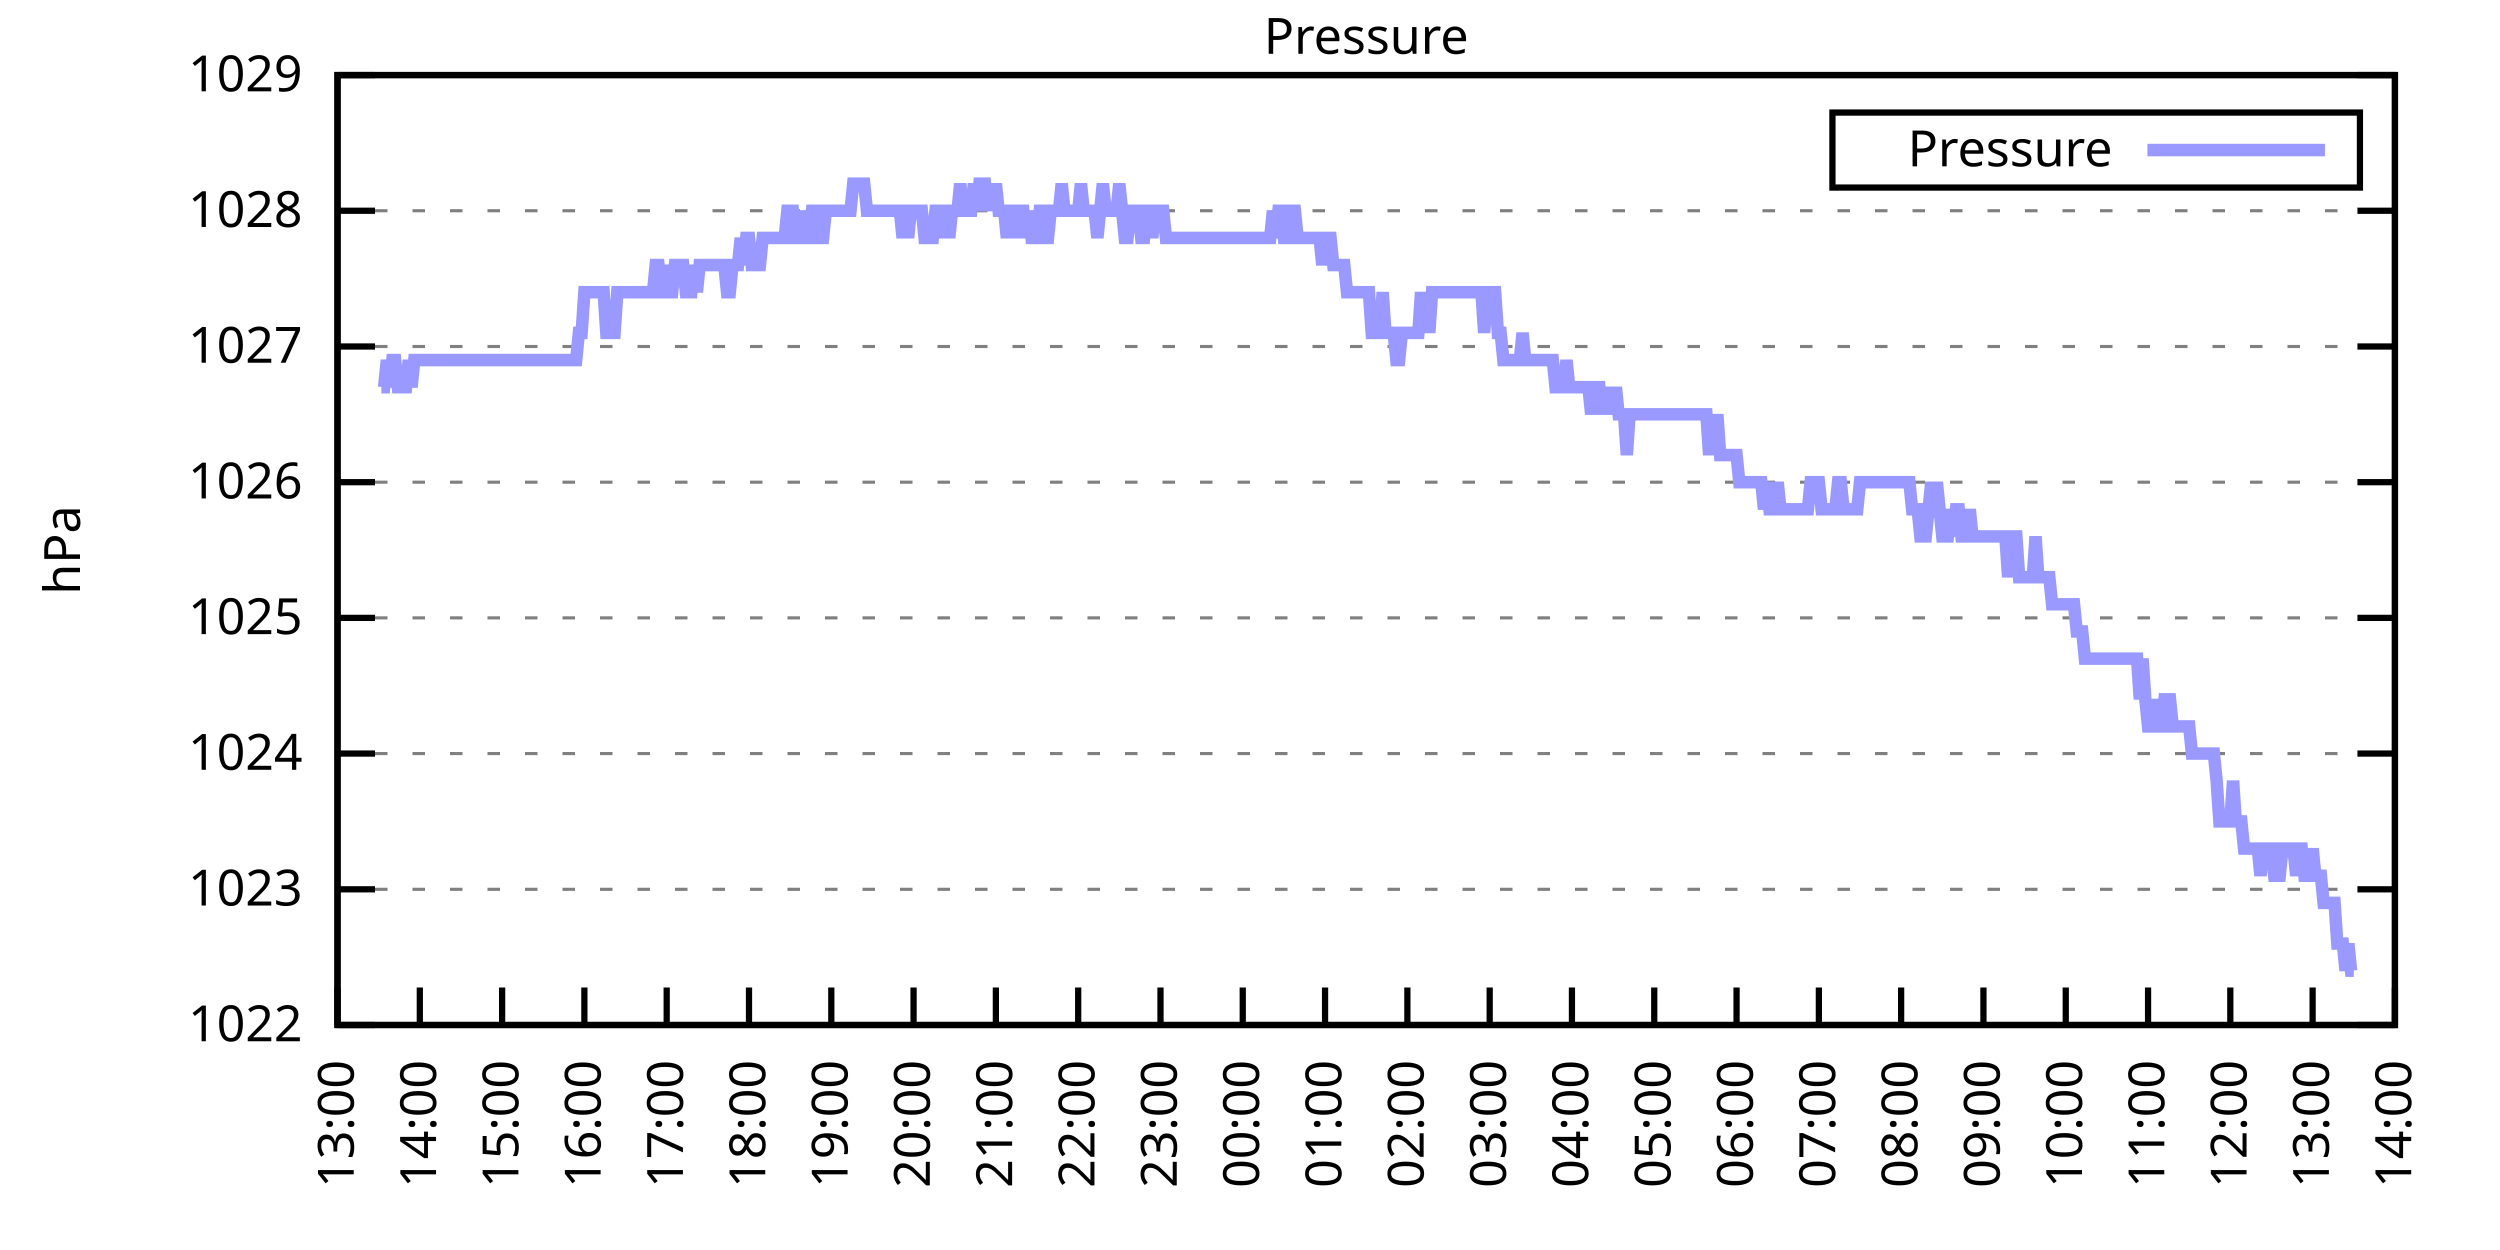
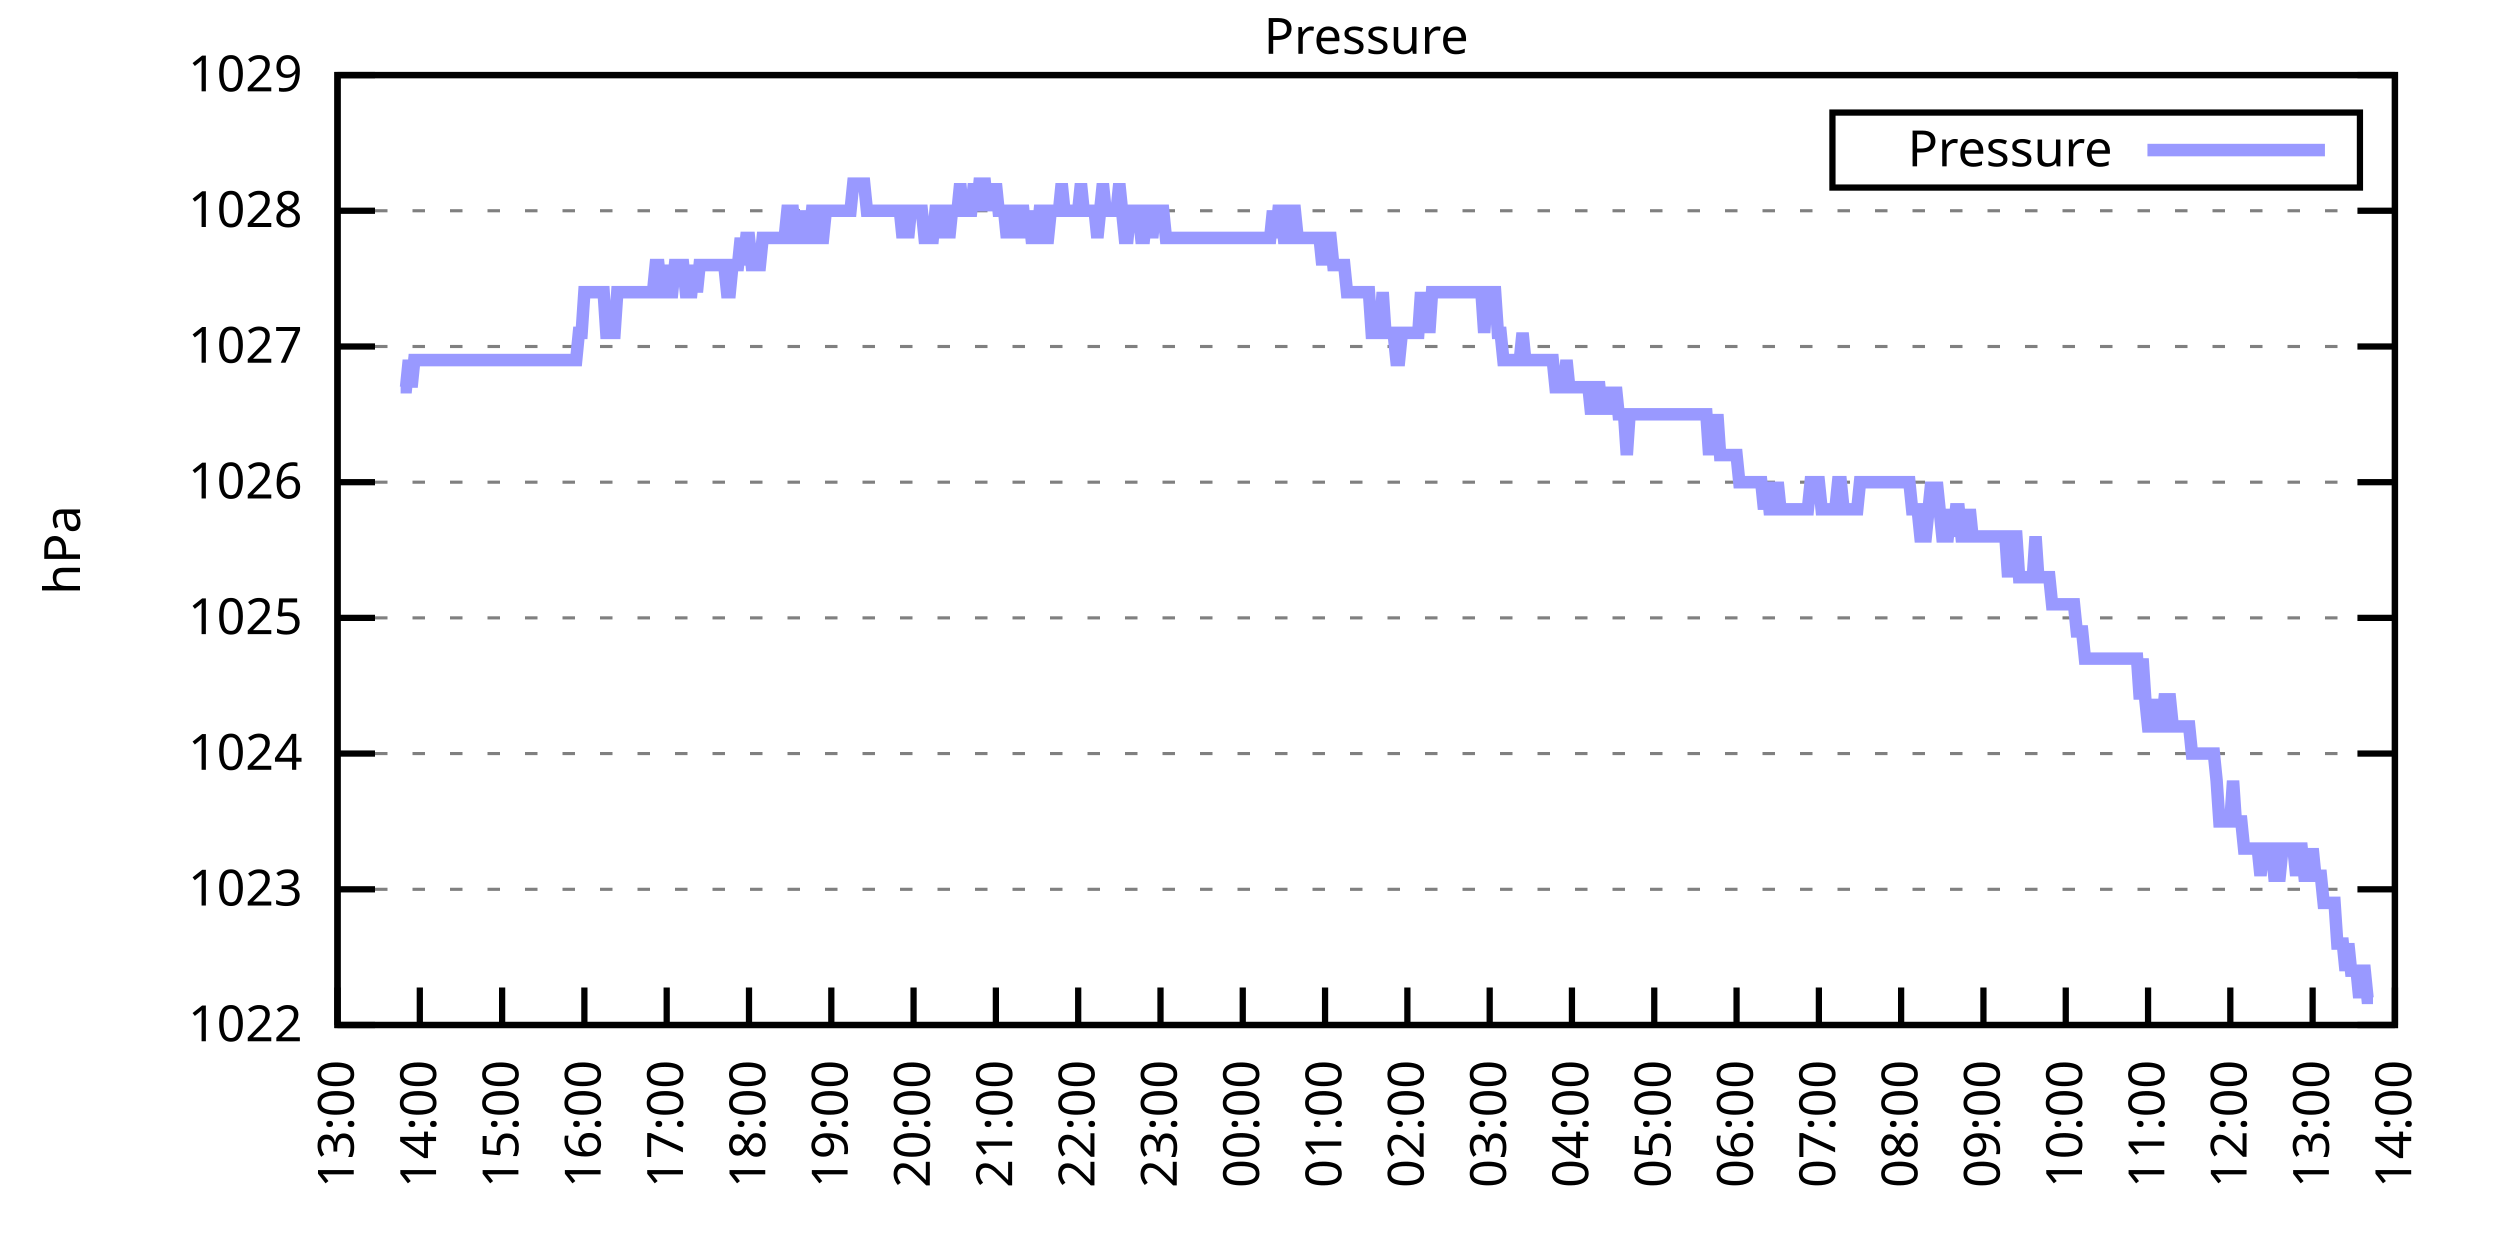
<svg xmlns="http://www.w3.org/2000/svg" xmlns:xlink="http://www.w3.org/1999/xlink" width="400" height="200" viewBox="0 0 400 200">
  <g id="gnuplot_canvas">
    <rect x="0" y="0" width="400" height="200" fill="none" />
    <defs>
      <circle id="gpDot" r="0.5" stroke-width="0.5" stroke="currentColor" />
      <path id="gpPt0" stroke-width="0.333" stroke="currentColor" d="M-1,0 h2 M0,-1 v2" />
      <path id="gpPt1" stroke-width="0.333" stroke="currentColor" d="M-1,-1 L1,1 M1,-1 L-1,1" />
      <path id="gpPt2" stroke-width="0.333" stroke="currentColor" d="M-1,0 L1,0 M0,-1 L0,1 M-1,-1 L1,1 M-1,1 L1,-1" />
      <rect id="gpPt3" stroke-width="0.333" stroke="currentColor" x="-1" y="-1" width="2" height="2" />
      <rect id="gpPt4" stroke-width="0.333" stroke="currentColor" fill="currentColor" x="-1" y="-1" width="2" height="2" />
      <circle id="gpPt5" stroke-width="0.333" stroke="currentColor" cx="0" cy="0" r="1" />
      <use xlink:href="#gpPt5" id="gpPt6" fill="currentColor" stroke="none" />
      <path id="gpPt7" stroke-width="0.333" stroke="currentColor" d="M0,-1.33 L-1.33,0.67 L1.33,0.67 z" />
      <use xlink:href="#gpPt7" id="gpPt8" fill="currentColor" stroke="none" />
      <use xlink:href="#gpPt7" id="gpPt9" stroke="currentColor" transform="rotate(180)" />
      <use xlink:href="#gpPt9" id="gpPt10" fill="currentColor" stroke="none" />
      <use xlink:href="#gpPt3" id="gpPt11" stroke="currentColor" transform="rotate(45)" />
      <use xlink:href="#gpPt11" id="gpPt12" fill="currentColor" stroke="none" />
      <path id="gpPt13" stroke-width="0.333" stroke="currentColor" d="M0,1.330 L1.265,0.411 L0.782,-1.067 L-0.782,-1.076 L-1.265,0.411 z" />
      <use xlink:href="#gpPt13" id="gpPt14" fill="currentColor" stroke="none" />
      <filter id="textbox" filterUnits="objectBoundingBox" x="0" y="0" height="1" width="1">
        <feFlood flood-color="white" flood-opacity="1" result="bgnd" />
        <feComposite in="SourceGraphic" in2="bgnd" operator="atop" />
      </filter>
      <filter id="greybox" filterUnits="objectBoundingBox" x="0" y="0" height="1" width="1">
        <feFlood flood-color="lightgrey" flood-opacity="1" result="grey" />
        <feComposite in="SourceGraphic" in2="grey" operator="atop" />
      </filter>
    </defs>
    <g fill="none" color="white" stroke="currentColor" stroke-width="1.00" stroke-linecap="butt" stroke-linejoin="miter">
</g>
    <g fill="none" color="black" stroke="currentColor" stroke-width="1.00" stroke-linecap="butt" stroke-linejoin="miter">
      <g stroke="none" shape-rendering="crispEdges">
        <polygon fill="rgb(255, 255, 255)" points="54.00,164.00 383.18,164.00 383.18,12.02 54.00,12.02 " />
      </g>
    </g>
    <g fill="none" color="black" stroke="currentColor" stroke-width="1.00" stroke-linecap="butt" stroke-linejoin="miter">
</g>
    <g fill="none" color="black" stroke="black" stroke-width="0.50" stroke-linecap="butt" stroke-linejoin="miter">
</g>
    <g fill="none" color="gray" stroke="currentColor" stroke-width="0.50" stroke-linecap="butt" stroke-linejoin="miter">
      <path stroke="gray" stroke-dasharray="2,4" class="gridline" d="M54.00,164.00 L383.19,164.00  " />
    </g>
    <g fill="none" color="gray" stroke="gray" stroke-width="1.00" stroke-linecap="butt" stroke-linejoin="miter">
</g>
    <g fill="none" color="black" stroke="currentColor" stroke-width="1.00" stroke-linecap="butt" stroke-linejoin="miter">
      <path stroke="black" d="M54.00,164.00 L60.00,164.00 M383.19,164.00 L377.19,164.00  " />
      <g transform="translate(48.40,166.60)" stroke="none" fill="black" font-family="Sans" font-size="8.00" text-anchor="end">
        <text>
          <tspan font-family="Sans"> 1022</tspan>
        </text>
      </g>
    </g>
    <g fill="none" color="black" stroke="currentColor" stroke-width="1.00" stroke-linecap="butt" stroke-linejoin="miter">
</g>
    <g fill="none" color="black" stroke="black" stroke-width="0.50" stroke-linecap="butt" stroke-linejoin="miter">
</g>
    <g fill="none" color="gray" stroke="currentColor" stroke-width="0.50" stroke-linecap="butt" stroke-linejoin="miter">
      <path stroke="gray" stroke-dasharray="2,4" class="gridline" d="M54.00,142.29 L383.19,142.29  " />
    </g>
    <g fill="none" color="gray" stroke="gray" stroke-width="1.00" stroke-linecap="butt" stroke-linejoin="miter">
</g>
    <g fill="none" color="black" stroke="currentColor" stroke-width="1.00" stroke-linecap="butt" stroke-linejoin="miter">
      <path stroke="black" d="M54.00,142.29 L60.00,142.29 M383.19,142.29 L377.19,142.29  " />
      <g transform="translate(48.40,144.89)" stroke="none" fill="black" font-family="Sans" font-size="8.00" text-anchor="end">
        <text>
          <tspan font-family="Sans"> 1023</tspan>
        </text>
      </g>
    </g>
    <g fill="none" color="black" stroke="currentColor" stroke-width="1.00" stroke-linecap="butt" stroke-linejoin="miter">
</g>
    <g fill="none" color="black" stroke="black" stroke-width="0.50" stroke-linecap="butt" stroke-linejoin="miter">
</g>
    <g fill="none" color="gray" stroke="currentColor" stroke-width="0.50" stroke-linecap="butt" stroke-linejoin="miter">
      <path stroke="gray" stroke-dasharray="2,4" class="gridline" d="M54.00,120.57 L383.19,120.57  " />
    </g>
    <g fill="none" color="gray" stroke="gray" stroke-width="1.00" stroke-linecap="butt" stroke-linejoin="miter">
</g>
    <g fill="none" color="black" stroke="currentColor" stroke-width="1.00" stroke-linecap="butt" stroke-linejoin="miter">
      <path stroke="black" d="M54.00,120.57 L60.00,120.57 M383.19,120.57 L377.19,120.57  " />
      <g transform="translate(48.40,123.17)" stroke="none" fill="black" font-family="Sans" font-size="8.00" text-anchor="end">
        <text>
          <tspan font-family="Sans"> 1024</tspan>
        </text>
      </g>
    </g>
    <g fill="none" color="black" stroke="currentColor" stroke-width="1.00" stroke-linecap="butt" stroke-linejoin="miter">
</g>
    <g fill="none" color="black" stroke="black" stroke-width="0.50" stroke-linecap="butt" stroke-linejoin="miter">
</g>
    <g fill="none" color="gray" stroke="currentColor" stroke-width="0.50" stroke-linecap="butt" stroke-linejoin="miter">
      <path stroke="gray" stroke-dasharray="2,4" class="gridline" d="M54.00,98.86 L383.19,98.86  " />
    </g>
    <g fill="none" color="gray" stroke="gray" stroke-width="1.00" stroke-linecap="butt" stroke-linejoin="miter">
</g>
    <g fill="none" color="black" stroke="currentColor" stroke-width="1.00" stroke-linecap="butt" stroke-linejoin="miter">
      <path stroke="black" d="M54.00,98.86 L60.00,98.86 M383.19,98.86 L377.19,98.86  " />
      <g transform="translate(48.40,101.46)" stroke="none" fill="black" font-family="Sans" font-size="8.00" text-anchor="end">
        <text>
          <tspan font-family="Sans"> 1025</tspan>
        </text>
      </g>
    </g>
    <g fill="none" color="black" stroke="currentColor" stroke-width="1.00" stroke-linecap="butt" stroke-linejoin="miter">
</g>
    <g fill="none" color="black" stroke="black" stroke-width="0.50" stroke-linecap="butt" stroke-linejoin="miter">
</g>
    <g fill="none" color="gray" stroke="currentColor" stroke-width="0.50" stroke-linecap="butt" stroke-linejoin="miter">
      <path stroke="gray" stroke-dasharray="2,4" class="gridline" d="M54.00,77.15 L383.19,77.15  " />
    </g>
    <g fill="none" color="gray" stroke="gray" stroke-width="1.00" stroke-linecap="butt" stroke-linejoin="miter">
</g>
    <g fill="none" color="black" stroke="currentColor" stroke-width="1.00" stroke-linecap="butt" stroke-linejoin="miter">
      <path stroke="black" d="M54.00,77.15 L60.00,77.15 M383.19,77.15 L377.19,77.15  " />
      <g transform="translate(48.40,79.75)" stroke="none" fill="black" font-family="Sans" font-size="8.00" text-anchor="end">
        <text>
          <tspan font-family="Sans"> 1026</tspan>
        </text>
      </g>
    </g>
    <g fill="none" color="black" stroke="currentColor" stroke-width="1.00" stroke-linecap="butt" stroke-linejoin="miter">
</g>
    <g fill="none" color="black" stroke="black" stroke-width="0.50" stroke-linecap="butt" stroke-linejoin="miter">
</g>
    <g fill="none" color="gray" stroke="currentColor" stroke-width="0.50" stroke-linecap="butt" stroke-linejoin="miter">
      <path stroke="gray" stroke-dasharray="2,4" class="gridline" d="M54.00,55.44 L383.19,55.44  " />
    </g>
    <g fill="none" color="gray" stroke="gray" stroke-width="1.00" stroke-linecap="butt" stroke-linejoin="miter">
</g>
    <g fill="none" color="black" stroke="currentColor" stroke-width="1.00" stroke-linecap="butt" stroke-linejoin="miter">
      <path stroke="black" d="M54.00,55.44 L60.00,55.44 M383.19,55.44 L377.19,55.44  " />
      <g transform="translate(48.40,58.04)" stroke="none" fill="black" font-family="Sans" font-size="8.00" text-anchor="end">
        <text>
          <tspan font-family="Sans"> 1027</tspan>
        </text>
      </g>
    </g>
    <g fill="none" color="black" stroke="currentColor" stroke-width="1.00" stroke-linecap="butt" stroke-linejoin="miter">
</g>
    <g fill="none" color="black" stroke="black" stroke-width="0.50" stroke-linecap="butt" stroke-linejoin="miter">
</g>
    <g fill="none" color="gray" stroke="currentColor" stroke-width="0.50" stroke-linecap="butt" stroke-linejoin="miter">
      <path stroke="gray" stroke-dasharray="2,4" class="gridline" d="M54.00,33.72 L383.19,33.72  " />
    </g>
    <g fill="none" color="gray" stroke="gray" stroke-width="1.00" stroke-linecap="butt" stroke-linejoin="miter">
</g>
    <g fill="none" color="black" stroke="currentColor" stroke-width="1.00" stroke-linecap="butt" stroke-linejoin="miter">
      <path stroke="black" d="M54.00,33.72 L60.00,33.72 M383.19,33.72 L377.19,33.72  " />
      <g transform="translate(48.40,36.32)" stroke="none" fill="black" font-family="Sans" font-size="8.00" text-anchor="end">
        <text>
          <tspan font-family="Sans"> 1028</tspan>
        </text>
      </g>
    </g>
    <g fill="none" color="black" stroke="currentColor" stroke-width="1.00" stroke-linecap="butt" stroke-linejoin="miter">
</g>
    <g fill="none" color="black" stroke="black" stroke-width="0.50" stroke-linecap="butt" stroke-linejoin="miter">
</g>
    <g fill="none" color="gray" stroke="currentColor" stroke-width="0.50" stroke-linecap="butt" stroke-linejoin="miter">
      <path stroke="gray" stroke-dasharray="2,4" class="gridline" d="M54.00,12.01 L383.19,12.01  " />
    </g>
    <g fill="none" color="gray" stroke="gray" stroke-width="1.00" stroke-linecap="butt" stroke-linejoin="miter">
</g>
    <g fill="none" color="black" stroke="currentColor" stroke-width="1.00" stroke-linecap="butt" stroke-linejoin="miter">
      <path stroke="black" d="M54.00,12.01 L60.00,12.01 M383.19,12.01 L377.19,12.01  " />
      <g transform="translate(48.40,14.61)" stroke="none" fill="black" font-family="Sans" font-size="8.00" text-anchor="end">
        <text>
          <tspan font-family="Sans"> 1029</tspan>
        </text>
      </g>
    </g>
    <g fill="none" color="black" stroke="currentColor" stroke-width="1.00" stroke-linecap="butt" stroke-linejoin="miter">
      <path stroke="black" d="M54.00,164.00 L54.00,158.00  " />
      <g transform="translate(56.60,169.60) rotate(270.00)" stroke="none" fill="black" font-family="Sans" font-size="8.00" text-anchor="end">
        <text>
          <tspan font-family="Sans">13:00</tspan>
        </text>
      </g>
    </g>
    <g fill="none" color="black" stroke="currentColor" stroke-width="1.00" stroke-linecap="butt" stroke-linejoin="miter">
      <path stroke="black" d="M67.17,164.00 L67.17,158.00  " />
      <g transform="translate(69.77,169.60) rotate(270.00)" stroke="none" fill="black" font-family="Sans" font-size="8.00" text-anchor="end">
        <text>
          <tspan font-family="Sans">14:00</tspan>
        </text>
      </g>
    </g>
    <g fill="none" color="black" stroke="currentColor" stroke-width="1.00" stroke-linecap="butt" stroke-linejoin="miter">
      <path stroke="black" d="M80.34,164.00 L80.34,158.00  " />
      <g transform="translate(82.94,169.60) rotate(270.00)" stroke="none" fill="black" font-family="Sans" font-size="8.00" text-anchor="end">
        <text>
          <tspan font-family="Sans">15:00</tspan>
        </text>
      </g>
    </g>
    <g fill="none" color="black" stroke="currentColor" stroke-width="1.00" stroke-linecap="butt" stroke-linejoin="miter">
      <path stroke="black" d="M93.50,164.00 L93.50,158.00  " />
      <g transform="translate(96.10,169.60) rotate(270.00)" stroke="none" fill="black" font-family="Sans" font-size="8.00" text-anchor="end">
        <text>
          <tspan font-family="Sans">16:00</tspan>
        </text>
      </g>
    </g>
    <g fill="none" color="black" stroke="currentColor" stroke-width="1.00" stroke-linecap="butt" stroke-linejoin="miter">
      <path stroke="black" d="M106.67,164.00 L106.67,158.00  " />
      <g transform="translate(109.27,169.60) rotate(270.00)" stroke="none" fill="black" font-family="Sans" font-size="8.00" text-anchor="end">
        <text>
          <tspan font-family="Sans">17:00</tspan>
        </text>
      </g>
    </g>
    <g fill="none" color="black" stroke="currentColor" stroke-width="1.00" stroke-linecap="butt" stroke-linejoin="miter">
      <path stroke="black" d="M119.84,164.00 L119.84,158.00  " />
      <g transform="translate(122.44,169.60) rotate(270.00)" stroke="none" fill="black" font-family="Sans" font-size="8.00" text-anchor="end">
        <text>
          <tspan font-family="Sans">18:00</tspan>
        </text>
      </g>
    </g>
    <g fill="none" color="black" stroke="currentColor" stroke-width="1.00" stroke-linecap="butt" stroke-linejoin="miter">
      <path stroke="black" d="M133.01,164.00 L133.01,158.00  " />
      <g transform="translate(135.61,169.60) rotate(270.00)" stroke="none" fill="black" font-family="Sans" font-size="8.00" text-anchor="end">
        <text>
          <tspan font-family="Sans">19:00</tspan>
        </text>
      </g>
    </g>
    <g fill="none" color="black" stroke="currentColor" stroke-width="1.00" stroke-linecap="butt" stroke-linejoin="miter">
      <path stroke="black" d="M146.17,164.00 L146.17,158.00  " />
      <g transform="translate(148.77,169.60) rotate(270.00)" stroke="none" fill="black" font-family="Sans" font-size="8.00" text-anchor="end">
        <text>
          <tspan font-family="Sans">20:00</tspan>
        </text>
      </g>
    </g>
    <g fill="none" color="black" stroke="currentColor" stroke-width="1.00" stroke-linecap="butt" stroke-linejoin="miter">
      <path stroke="black" d="M159.34,164.00 L159.34,158.00  " />
      <g transform="translate(161.94,169.60) rotate(270.00)" stroke="none" fill="black" font-family="Sans" font-size="8.00" text-anchor="end">
        <text>
          <tspan font-family="Sans">21:00</tspan>
        </text>
      </g>
    </g>
    <g fill="none" color="black" stroke="currentColor" stroke-width="1.00" stroke-linecap="butt" stroke-linejoin="miter">
      <path stroke="black" d="M172.51,164.00 L172.51,158.00  " />
      <g transform="translate(175.11,169.60) rotate(270.00)" stroke="none" fill="black" font-family="Sans" font-size="8.00" text-anchor="end">
        <text>
          <tspan font-family="Sans">22:00</tspan>
        </text>
      </g>
    </g>
    <g fill="none" color="black" stroke="currentColor" stroke-width="1.00" stroke-linecap="butt" stroke-linejoin="miter">
      <path stroke="black" d="M185.68,164.00 L185.68,158.00  " />
      <g transform="translate(188.28,169.60) rotate(270.00)" stroke="none" fill="black" font-family="Sans" font-size="8.00" text-anchor="end">
        <text>
          <tspan font-family="Sans">23:00</tspan>
        </text>
      </g>
    </g>
    <g fill="none" color="black" stroke="currentColor" stroke-width="1.00" stroke-linecap="butt" stroke-linejoin="miter">
      <path stroke="black" d="M198.84,164.00 L198.84,158.00  " />
      <g transform="translate(201.44,169.60) rotate(270.00)" stroke="none" fill="black" font-family="Sans" font-size="8.00" text-anchor="end">
        <text>
          <tspan font-family="Sans">00:00</tspan>
        </text>
      </g>
    </g>
    <g fill="none" color="black" stroke="currentColor" stroke-width="1.00" stroke-linecap="butt" stroke-linejoin="miter">
      <path stroke="black" d="M212.01,164.00 L212.01,158.00  " />
      <g transform="translate(214.61,169.60) rotate(270.00)" stroke="none" fill="black" font-family="Sans" font-size="8.00" text-anchor="end">
        <text>
          <tspan font-family="Sans">01:00</tspan>
        </text>
      </g>
    </g>
    <g fill="none" color="black" stroke="currentColor" stroke-width="1.00" stroke-linecap="butt" stroke-linejoin="miter">
      <path stroke="black" d="M225.18,164.00 L225.18,158.00  " />
      <g transform="translate(227.78,169.60) rotate(270.00)" stroke="none" fill="black" font-family="Sans" font-size="8.00" text-anchor="end">
        <text>
          <tspan font-family="Sans">02:00</tspan>
        </text>
      </g>
    </g>
    <g fill="none" color="black" stroke="currentColor" stroke-width="1.00" stroke-linecap="butt" stroke-linejoin="miter">
      <path stroke="black" d="M238.35,164.00 L238.35,158.00  " />
      <g transform="translate(240.95,169.60) rotate(270.00)" stroke="none" fill="black" font-family="Sans" font-size="8.00" text-anchor="end">
        <text>
          <tspan font-family="Sans">03:00</tspan>
        </text>
      </g>
    </g>
    <g fill="none" color="black" stroke="currentColor" stroke-width="1.00" stroke-linecap="butt" stroke-linejoin="miter">
      <path stroke="black" d="M251.51,164.00 L251.51,158.00  " />
      <g transform="translate(254.11,169.60) rotate(270.00)" stroke="none" fill="black" font-family="Sans" font-size="8.00" text-anchor="end">
        <text>
          <tspan font-family="Sans">04:00</tspan>
        </text>
      </g>
    </g>
    <g fill="none" color="black" stroke="currentColor" stroke-width="1.00" stroke-linecap="butt" stroke-linejoin="miter">
      <path stroke="black" d="M264.68,164.00 L264.68,158.00  " />
      <g transform="translate(267.28,169.60) rotate(270.00)" stroke="none" fill="black" font-family="Sans" font-size="8.00" text-anchor="end">
        <text>
          <tspan font-family="Sans">05:00</tspan>
        </text>
      </g>
    </g>
    <g fill="none" color="black" stroke="currentColor" stroke-width="1.00" stroke-linecap="butt" stroke-linejoin="miter">
      <path stroke="black" d="M277.85,164.00 L277.85,158.00  " />
      <g transform="translate(280.45,169.60) rotate(270.00)" stroke="none" fill="black" font-family="Sans" font-size="8.00" text-anchor="end">
        <text>
          <tspan font-family="Sans">06:00</tspan>
        </text>
      </g>
    </g>
    <g fill="none" color="black" stroke="currentColor" stroke-width="1.00" stroke-linecap="butt" stroke-linejoin="miter">
      <path stroke="black" d="M291.02,164.00 L291.02,158.00  " />
      <g transform="translate(293.62,169.60) rotate(270.00)" stroke="none" fill="black" font-family="Sans" font-size="8.00" text-anchor="end">
        <text>
          <tspan font-family="Sans">07:00</tspan>
        </text>
      </g>
    </g>
    <g fill="none" color="black" stroke="currentColor" stroke-width="1.00" stroke-linecap="butt" stroke-linejoin="miter">
      <path stroke="black" d="M304.18,164.00 L304.18,158.00  " />
      <g transform="translate(306.78,169.60) rotate(270.00)" stroke="none" fill="black" font-family="Sans" font-size="8.00" text-anchor="end">
        <text>
          <tspan font-family="Sans">08:00</tspan>
        </text>
      </g>
    </g>
    <g fill="none" color="black" stroke="currentColor" stroke-width="1.00" stroke-linecap="butt" stroke-linejoin="miter">
      <path stroke="black" d="M317.35,164.00 L317.35,158.00  " />
      <g transform="translate(319.95,169.60) rotate(270.00)" stroke="none" fill="black" font-family="Sans" font-size="8.00" text-anchor="end">
        <text>
          <tspan font-family="Sans">09:00</tspan>
        </text>
      </g>
    </g>
    <g fill="none" color="black" stroke="currentColor" stroke-width="1.00" stroke-linecap="butt" stroke-linejoin="miter">
      <path stroke="black" d="M330.52,164.00 L330.52,158.00  " />
      <g transform="translate(333.12,169.60) rotate(270.00)" stroke="none" fill="black" font-family="Sans" font-size="8.00" text-anchor="end">
        <text>
          <tspan font-family="Sans">10:00</tspan>
        </text>
      </g>
    </g>
    <g fill="none" color="black" stroke="currentColor" stroke-width="1.00" stroke-linecap="butt" stroke-linejoin="miter">
      <path stroke="black" d="M343.69,164.00 L343.69,158.00  " />
      <g transform="translate(346.29,169.60) rotate(270.00)" stroke="none" fill="black" font-family="Sans" font-size="8.00" text-anchor="end">
        <text>
          <tspan font-family="Sans">11:00</tspan>
        </text>
      </g>
    </g>
    <g fill="none" color="black" stroke="currentColor" stroke-width="1.00" stroke-linecap="butt" stroke-linejoin="miter">
      <path stroke="black" d="M356.85,164.00 L356.85,158.00  " />
      <g transform="translate(359.45,169.60) rotate(270.00)" stroke="none" fill="black" font-family="Sans" font-size="8.00" text-anchor="end">
        <text>
          <tspan font-family="Sans">12:00</tspan>
        </text>
      </g>
    </g>
    <g fill="none" color="black" stroke="currentColor" stroke-width="1.00" stroke-linecap="butt" stroke-linejoin="miter">
      <path stroke="black" d="M370.02,164.00 L370.02,158.00  " />
      <g transform="translate(372.62,169.60) rotate(270.00)" stroke="none" fill="black" font-family="Sans" font-size="8.00" text-anchor="end">
        <text>
          <tspan font-family="Sans">13:00</tspan>
        </text>
      </g>
    </g>
    <g fill="none" color="black" stroke="currentColor" stroke-width="1.00" stroke-linecap="butt" stroke-linejoin="miter">
      <path stroke="black" d="M383.19,164.00 L383.19,158.00  " />
      <g transform="translate(385.79,169.60) rotate(270.00)" stroke="none" fill="black" font-family="Sans" font-size="8.00" text-anchor="end">
        <text>
          <tspan font-family="Sans">14:00</tspan>
        </text>
      </g>
    </g>
    <g fill="none" color="black" stroke="currentColor" stroke-width="1.00" stroke-linecap="butt" stroke-linejoin="miter">
</g>
    <g fill="none" color="black" stroke="currentColor" stroke-width="1.00" stroke-linecap="butt" stroke-linejoin="miter">
      <path stroke="black" d="M54.00,12.01 L54.00,164.00 L383.19,164.00 L383.19,12.01 L54.00,12.01 Z  " />
    </g>
    <g fill="none" color="black" stroke="currentColor" stroke-width="1.00" stroke-linecap="butt" stroke-linejoin="miter">
</g>
    <g fill="none" color="black" stroke="currentColor" stroke-width="1.00" stroke-linecap="butt" stroke-linejoin="miter">
      <path stroke="black" d="M293.19,30.01 L293.19,18.01 L377.59,18.01 L377.59,30.01 L293.19,30.01 Z  " />
    </g>
    <g id="Pressure_plot_1">
      <g fill="none" color="white" stroke="black" stroke-width="2.00" stroke-linecap="butt" stroke-linejoin="miter">
</g>
      <g fill="none" color="black" stroke="currentColor" stroke-width="2.00" stroke-linecap="butt" stroke-linejoin="miter">
        <g transform="translate(337.99,26.61)" stroke="none" fill="black" font-family="Sans" font-size="8.00" text-anchor="end">
          <text>
            <tspan font-family="Sans">Pressure</tspan>
          </text>
        </g>
      </g>
      <g fill="none" color="black" stroke="currentColor" stroke-width="2.00" stroke-linecap="butt" stroke-linejoin="miter">
-         <path stroke="rgb(153, 153, 255)" d="M343.59,24.01 L371.99,24.01 M61.02,61.95 L61.46,61.95 L61.90,57.61 L62.34,61.95 L62.78,57.61 L63.22,57.61   L63.66,61.95 L64.10,61.95 L64.53,61.95 L64.97,61.95 L65.41,57.61 L65.85,61.95 L66.29,57.61 L66.73,57.61   L67.17,57.61 L67.61,57.61 L68.05,57.61 L68.48,57.61 L68.92,57.61 L69.36,57.61 L69.80,57.61 L70.24,57.61   L70.68,57.61 L71.12,57.61 L71.56,57.61 L72.00,57.61 L72.43,57.61 L72.87,57.61 L73.31,57.61 L73.75,57.61   L74.19,57.61 L74.63,57.61 L75.07,57.61 L75.51,57.61 L75.95,57.61 L76.38,57.61 L76.82,57.61 L77.26,57.61   L77.70,57.61 L78.14,57.61 L78.58,57.61 L79.02,57.61 L79.46,57.61 L79.90,57.61 L80.34,57.61 L80.77,57.61   L81.21,57.61 L81.65,57.61 L82.09,57.61 L82.53,57.61 L82.97,57.61 L83.41,57.61 L83.85,57.61 L84.29,57.61   L84.72,57.61 L85.16,57.61 L85.60,57.61 L86.04,57.61 L86.48,57.61 L86.92,57.61 L87.36,57.61 L87.80,57.61   L88.24,57.61 L88.67,57.61 L89.11,57.61 L89.55,57.61 L89.99,57.61 L90.43,57.61 L90.87,57.61 L91.31,57.61   L91.75,57.61 L92.19,57.61 L92.62,53.26 L93.06,53.26 L93.50,46.75 L93.94,46.75 L94.38,46.75 L94.82,46.75   L95.26,46.75 L95.70,46.75 L96.14,46.75 L96.58,46.75 L97.01,53.26 L97.45,53.26 L97.89,53.26 L98.33,53.26   L98.77,46.75 L99.21,46.75 L99.65,46.75 L100.09,46.75 L100.53,46.75 L100.96,46.75 L101.40,46.75 L101.84,46.75   L102.28,46.75 L102.72,46.75 L103.16,46.75 L103.60,46.75 L104.04,46.75 L104.48,46.75 L104.91,42.41 L105.35,42.41   L105.79,46.75 L106.23,46.75 L106.67,42.41 L107.11,46.75 L107.55,46.75 L107.99,42.41 L108.43,42.41 L108.87,42.41   L109.30,42.41 L109.74,46.75 L110.18,46.75 L110.62,46.75 L111.06,42.41 L111.50,46.75 L111.94,42.41 L112.38,42.41   L112.82,42.41 L113.25,42.41 L113.69,42.41 L114.13,42.41 L114.57,42.41 L115.01,42.41 L115.45,42.41 L115.89,42.41   L116.33,46.75 L116.77,46.75 L117.20,42.41 L117.64,42.41 L118.08,42.41 L118.52,38.07 L118.96,42.41 L119.40,38.07   L119.84,38.07 L120.28,42.41 L120.72,42.41 L121.15,42.41 L121.59,42.41 L122.03,38.07 L122.47,38.07 L122.91,38.07   L123.35,38.07 L123.79,38.07 L124.23,38.07 L124.67,38.07 L125.11,38.07 L125.54,38.07 L125.98,33.72 L126.42,33.72   L126.86,33.72 L127.30,38.07 L127.74,38.07 L128.18,33.72 L128.62,38.07 L129.06,38.07 L129.49,38.07 L129.93,33.72   L130.37,33.72 L130.81,38.07 L131.25,38.07 L131.69,38.07 L132.13,33.72 L132.57,33.72 L133.01,33.72 L133.44,33.72   L133.88,33.72 L134.32,33.72 L134.76,33.72 L135.20,33.72 L135.64,33.72 L136.08,33.72 L136.52,29.38 L136.96,29.38   L137.39,29.38 L137.83,29.38 L138.27,29.38 L138.71,33.72 L139.15,33.72 L139.59,33.72 L140.03,33.72 L140.47,33.72   L140.91,33.72 L141.35,33.72 L141.78,33.72 L142.22,33.72 L142.66,33.72 L143.10,33.72 L143.54,33.72 L143.98,33.72   L144.42,38.07 L144.86,33.72 L145.30,38.07 L145.73,33.72 L146.17,33.72 L146.61,33.72 L147.05,33.72 L147.49,33.72   L147.93,38.07 L148.37,38.07 L148.81,38.07 L149.25,38.07 L149.68,33.72 L150.12,33.72 L150.56,38.07 L151.00,33.72   L151.44,33.72 L151.88,38.07 L152.32,33.72 L152.76,33.72 L153.20,33.72 L153.63,29.38 L154.07,33.72 L154.51,33.72   L154.95,33.72 L155.39,33.72 L155.83,29.38 L156.27,33.72 L156.71,29.38 L157.15,29.38 L157.59,29.38 L158.02,33.72   L158.46,29.38 L158.90,33.72 L159.34,29.38 L159.78,33.72 L160.22,33.72 L160.66,33.72 L161.10,38.07 L161.54,33.72   L161.97,33.72 L162.41,33.72 L162.85,38.07 L163.29,33.72 L163.73,33.72 L164.17,38.07 L164.61,33.72 L165.05,38.07   L165.49,38.07 L165.92,38.07 L166.36,33.72 L166.80,33.72 L167.24,38.07 L167.68,38.07 L168.12,33.72 L168.56,33.72   L169.00,33.72 L169.44,33.72 L169.87,29.38 L170.31,33.72 L170.75,33.72 L171.19,33.72 L171.63,33.72 L172.07,33.72   L172.51,33.72 L172.95,29.38 L173.39,33.72 L173.83,33.72 L174.26,33.72 L174.70,33.72 L175.14,33.72 L175.58,38.07   L176.02,33.72 L176.46,29.38 L176.90,33.72 L177.34,33.72 L177.78,33.72 L178.21,33.72 L178.65,33.72 L179.09,29.38   L179.53,33.72 L179.97,38.07 L180.41,38.07 L180.85,33.72 L181.29,33.72 L181.73,33.72 L182.16,33.72 L182.60,38.07   L183.04,38.07 L183.48,33.72 L183.92,33.72 L184.36,38.07 L184.80,33.72 L185.24,33.72 L185.68,33.72 L186.11,33.72   L186.55,38.07 L186.99,38.07 L187.43,38.07 L187.87,38.07 L188.31,38.07 L188.75,38.07 L189.19,38.07 L189.63,38.07   L190.07,38.07 L190.50,38.07 L190.94,38.07 L191.38,38.07 L191.82,38.07 L192.26,38.07 L192.70,38.07 L193.14,38.07   L193.58,38.07 L194.02,38.07 L194.45,38.07 L194.89,38.07 L195.33,38.07 L195.77,38.07 L196.21,38.07 L196.65,38.07   L197.09,38.07 L197.53,38.07 L197.97,38.07 L198.40,38.07 L198.84,38.07 L199.28,38.07 L199.72,38.07 L200.16,38.07   L200.60,38.07 L201.04,38.07 L201.48,38.07 L201.92,38.07 L202.35,38.07 L202.79,38.07 L203.23,38.07 L203.67,33.72   L204.11,38.07 L204.55,33.72 L204.99,33.72 L205.43,38.07 L205.87,38.07 L206.31,38.07 L206.74,33.72 L207.18,33.72   L207.62,38.07 L208.06,38.07 L208.50,38.07 L208.94,38.07 L209.38,38.07 L209.82,38.07 L210.26,38.07 L210.69,38.07   L211.13,38.07 L211.57,42.41 L212.01,38.07 L212.45,38.07 L212.89,38.07 L213.33,42.41 L213.77,42.41 L214.21,42.41   L214.64,42.41 L215.08,42.41 L215.52,46.75 L215.96,46.75 L216.40,46.75 L216.84,46.75 L217.28,46.75 L217.72,46.75   L218.16,46.75 L218.60,46.75 L219.03,46.75 L219.47,53.26 L219.91,53.26 L220.35,53.26 L220.79,53.26 L221.23,46.75   L221.67,53.26 L222.11,53.26 L222.55,53.26 L222.98,53.26 L223.42,57.61 L223.86,57.61 L224.30,53.26 L224.74,53.26   L225.18,53.26 L225.62,53.26 L226.06,53.26 L226.50,53.26 L226.93,53.26 L227.37,46.75 L227.81,53.26 L228.25,46.75   L228.69,53.26 L229.13,46.75 L229.57,46.75 L230.01,46.75 L230.45,46.75 L230.88,46.75 L231.32,46.75 L231.76,46.75   L232.20,46.75 L232.64,46.75 L233.08,46.75 L233.52,46.75 L233.96,46.75 L234.40,46.75 L234.84,46.75 L235.27,46.75   L235.71,46.75 L236.15,46.75 L236.59,46.75 L237.03,46.75 L237.47,53.26 L237.91,46.75 L238.35,46.75 L238.79,46.75   L239.22,46.75 L239.66,53.26 L240.10,53.26 L240.54,57.61 L240.98,57.61 L241.42,57.61 L241.86,57.61 L242.30,57.61   L242.74,57.61 L243.17,57.61 L243.61,53.26 L244.05,57.61 L244.49,57.61 L244.93,57.61 L245.37,57.61 L245.81,57.61   L246.25,57.61 L246.69,57.61 L247.12,57.61 L247.56,57.61 L248.00,57.61 L248.44,57.61 L248.88,61.95 L249.32,61.95   L249.76,61.95 L250.20,61.95 L250.64,57.61 L251.08,61.95 L251.51,61.95 L251.95,61.95 L252.39,61.95 L252.83,61.95   L253.27,61.95 L253.71,61.95 L254.15,61.95 L254.59,66.29 L255.03,61.95 L255.46,61.95 L255.90,61.95 L256.34,66.29   L256.78,61.95 L257.22,66.29 L257.66,61.95 L258.10,66.29 L258.54,61.95 L258.98,66.29 L259.41,66.29 L259.85,66.29   L260.29,72.81 L260.73,66.29 L261.17,66.29 L261.61,66.29 L262.05,66.29 L262.49,66.29 L262.93,66.29 L263.36,66.29   L263.80,66.29 L264.24,66.29 L264.68,66.29 L265.12,66.29 L265.56,66.29 L266.00,66.29 L266.44,66.29 L266.88,66.29   L267.32,66.29 L267.75,66.29 L268.19,66.29 L268.63,66.29 L269.07,66.29 L269.51,66.29 L269.95,66.29 L270.39,66.29   L270.83,66.29 L271.27,66.29 L271.70,66.29 L272.14,66.29 L272.58,66.29 L273.02,66.29 L273.46,72.81 L273.90,66.29   L274.34,72.81 L274.78,66.29 L275.22,72.81 L275.65,72.81 L276.09,72.81 L276.53,72.81 L276.97,72.81 L277.41,72.81   L277.85,72.81 L278.29,77.15 L278.73,77.15 L279.17,77.15 L279.60,77.15 L280.04,77.15 L280.48,77.15 L280.92,77.15   L281.36,77.15 L281.80,77.15 L282.24,81.49 L282.68,77.15 L283.12,81.49 L283.56,81.49 L283.99,81.49 L284.43,77.15   L284.87,81.49 L285.31,81.49 L285.75,81.49 L286.19,81.49 L286.63,81.49 L287.07,81.49 L287.51,81.49 L287.94,81.49   L288.38,81.49 L288.82,81.49 L289.26,81.49 L289.70,77.15 L290.14,77.15 L290.58,77.15 L291.02,77.15 L291.46,81.49   L291.89,81.49 L292.33,81.49 L292.77,81.49 L293.21,81.49 L293.65,81.49 L294.09,77.15 L294.53,77.15 L294.97,81.49   L295.41,81.49 L295.84,81.49 L296.28,81.49 L296.72,81.49 L297.16,81.49 L297.60,77.15 L298.04,77.15 L298.48,77.15   L298.92,77.15 L299.36,77.15 L299.80,77.15 L300.23,77.15 L300.67,77.15 L301.11,77.15 L301.55,77.15 L301.99,77.15   L302.43,77.15 L302.87,77.15 L303.31,77.15 L303.75,77.15 L304.18,77.15 L304.62,77.15 L305.06,77.15 L305.50,77.15   L305.94,81.49 L306.38,81.49 L306.82,81.49 L307.26,85.83 L307.70,85.83 L308.13,85.83 L308.57,81.49 L309.01,77.15   L309.45,81.49 L309.89,77.15 L310.33,81.49 L310.77,85.83 L311.21,85.83 L311.65,85.83 L312.08,81.49 L312.52,85.83   L312.96,81.49 L313.40,81.49 L313.84,85.83 L314.28,85.83 L314.72,85.83 L315.16,81.49 L315.60,85.83 L316.04,85.83   L316.47,85.83 L316.91,85.83 L317.35,85.83 L317.79,85.83 L318.23,85.83 L318.67,85.83 L319.11,85.83 L319.55,85.83   L319.99,85.83 L320.42,85.83 L320.86,85.83 L321.30,92.35 L321.74,85.83 L322.18,85.83 L322.62,85.83 L323.06,92.35   L323.50,92.35 L323.94,92.35 L324.37,92.35 L324.81,92.35 L325.25,92.35 L325.69,85.83 L326.13,92.35 L326.57,92.35   L327.01,92.35 L327.45,92.35 L327.89,92.35 L328.33,96.69 L328.76,96.69 L329.20,96.69 L329.64,96.69 L330.08,96.69   L330.52,96.69 L330.96,96.69 L331.40,96.69 L331.84,96.69 L332.28,101.03 L332.71,101.03 L333.15,101.03 L333.59,105.38   L334.03,105.38 L334.47,105.38 L334.91,105.38 L335.35,105.38 L335.79,105.38 L336.23,105.38 L336.66,105.38 L337.10,105.38   L337.54,105.38 L337.98,105.38 L338.42,105.38 L338.86,105.38 L339.30,105.38 L339.74,105.38 L340.18,105.38 L340.61,105.38   L341.05,105.38 L341.49,105.38 L341.93,105.38 L342.37,111.89 L342.81,105.38 L343.25,111.89 L343.69,116.23 L344.13,116.23   L344.57,116.23 L345.00,111.89 L345.44,116.23 L345.88,116.23 L346.32,111.89 L346.76,111.89 L347.20,111.89 L347.64,116.23   L348.08,116.23 L348.52,116.23 L348.95,116.23 L349.39,116.23 L349.83,116.23 L350.27,116.23 L350.71,120.57 L351.15,120.57   L351.59,120.57 L352.03,120.57 L352.47,120.57 L352.90,120.57 L353.34,120.57 L353.78,120.57 L354.22,120.57 L354.66,124.92   L355.10,131.43 L355.54,131.43 L355.98,131.43 L356.42,131.43 L356.85,131.43 L357.29,124.92 L357.73,131.43 L358.17,131.43   L358.61,131.43 L359.05,135.77 L359.49,135.77 L359.93,135.77 L360.37,135.77 L360.81,135.77 L361.24,135.77 L361.68,140.12   L362.12,135.77 L362.56,135.77 L363.00,135.77 L363.44,135.77 L363.88,140.12 L364.32,140.12 L364.76,140.12 L365.19,135.77   L365.63,135.77 L366.07,135.77 L366.51,135.77 L366.95,135.77 L367.39,140.12 L367.83,135.77 L368.27,135.77 L368.71,140.12   L369.14,140.12 L369.58,140.12 L370.02,135.77 L370.46,140.12 L370.90,140.12 L371.34,140.12 L371.78,144.46 L372.22,144.46   L372.66,144.46 L373.09,144.46 L373.53,144.46 L373.97,150.97 L374.41,150.97 L374.85,150.97 L375.29,155.31 L375.73,150.97   L376.17,155.31 L376.61,155.31  " />
+         <path stroke="rgb(153, 153, 255)" d="M343.59,24.01 L371.99,24.01 M64.10,61.95 L64.53,61.95 L64.97,61.95 L65.41,57.61 L65.85,61.95 L66.29,57.61   L66.73,57.61 L67.17,57.61 L67.61,57.61 L68.05,57.61 L68.48,57.61 L68.92,57.61 L69.36,57.61 L69.80,57.61   L70.24,57.61 L70.68,57.61 L71.12,57.61 L71.56,57.61 L72.00,57.61 L72.43,57.61 L72.87,57.61 L73.31,57.61   L73.75,57.61 L74.19,57.61 L74.63,57.61 L75.07,57.61 L75.51,57.61 L75.95,57.61 L76.38,57.61 L76.82,57.61   L77.26,57.61 L77.70,57.61 L78.14,57.61 L78.58,57.61 L79.02,57.61 L79.46,57.61 L79.90,57.61 L80.34,57.61   L80.77,57.61 L81.21,57.61 L81.65,57.61 L82.09,57.61 L82.53,57.61 L82.97,57.61 L83.41,57.61 L83.85,57.61   L84.29,57.61 L84.72,57.61 L85.16,57.61 L85.60,57.61 L86.04,57.61 L86.48,57.61 L86.92,57.61 L87.36,57.61   L87.80,57.61 L88.24,57.61 L88.67,57.61 L89.11,57.61 L89.55,57.61 L89.99,57.61 L90.43,57.61 L90.87,57.61   L91.31,57.61 L91.75,57.61 L92.19,57.61 L92.62,53.26 L93.06,53.26 L93.50,46.75 L93.94,46.75 L94.38,46.75   L94.82,46.75 L95.26,46.75 L95.70,46.75 L96.14,46.75 L96.58,46.75 L97.01,53.26 L97.45,53.26 L97.89,53.26   L98.33,53.26 L98.77,46.75 L99.21,46.75 L99.65,46.75 L100.09,46.75 L100.53,46.75 L100.96,46.75 L101.40,46.75   L101.84,46.75 L102.28,46.75 L102.72,46.75 L103.16,46.75 L103.60,46.75 L104.04,46.75 L104.48,46.75 L104.91,42.41   L105.35,42.41 L105.79,46.75 L106.23,46.75 L106.67,42.41 L107.11,46.75 L107.55,46.75 L107.99,42.41 L108.43,42.41   L108.87,42.41 L109.30,42.41 L109.74,46.75 L110.18,46.75 L110.62,46.75 L111.06,42.41 L111.50,46.75 L111.94,42.41   L112.38,42.41 L112.82,42.41 L113.25,42.41 L113.69,42.41 L114.13,42.41 L114.57,42.41 L115.01,42.41 L115.45,42.41   L115.89,42.41 L116.33,46.75 L116.77,46.75 L117.20,42.41 L117.64,42.41 L118.08,42.41 L118.52,38.07 L118.96,42.41   L119.40,38.07 L119.84,38.07 L120.28,42.41 L120.72,42.41 L121.15,42.41 L121.59,42.41 L122.03,38.07 L122.47,38.07   L122.91,38.07 L123.35,38.07 L123.79,38.07 L124.23,38.07 L124.67,38.07 L125.11,38.07 L125.54,38.07 L125.98,33.72   L126.42,33.72 L126.86,33.72 L127.30,38.07 L127.74,38.07 L128.18,33.72 L128.62,38.07 L129.06,38.07 L129.49,38.07   L129.93,33.72 L130.37,33.72 L130.81,38.07 L131.25,38.07 L131.69,38.07 L132.13,33.72 L132.57,33.72 L133.01,33.72   L133.44,33.72 L133.88,33.72 L134.32,33.72 L134.76,33.72 L135.20,33.72 L135.64,33.72 L136.08,33.72 L136.52,29.38   L136.96,29.38 L137.39,29.38 L137.83,29.38 L138.27,29.38 L138.71,33.72 L139.15,33.72 L139.59,33.72 L140.03,33.72   L140.47,33.72 L140.91,33.72 L141.35,33.72 L141.78,33.72 L142.22,33.72 L142.66,33.72 L143.10,33.72 L143.54,33.72   L143.98,33.72 L144.42,38.07 L144.86,33.72 L145.30,38.07 L145.73,33.72 L146.17,33.72 L146.61,33.72 L147.05,33.72   L147.49,33.72 L147.93,38.07 L148.37,38.07 L148.81,38.07 L149.25,38.07 L149.68,33.72 L150.12,33.72 L150.56,38.07   L151.00,33.72 L151.44,33.72 L151.88,38.07 L152.32,33.72 L152.76,33.72 L153.20,33.72 L153.63,29.38 L154.07,33.72   L154.51,33.72 L154.95,33.72 L155.39,33.72 L155.83,29.38 L156.27,33.72 L156.71,29.38 L157.15,29.38 L157.59,29.38   L158.02,33.72 L158.46,29.38 L158.90,33.72 L159.34,29.38 L159.78,33.72 L160.22,33.72 L160.66,33.72 L161.10,38.07   L161.54,33.72 L161.97,33.72 L162.41,33.72 L162.85,38.07 L163.29,33.72 L163.73,33.72 L164.17,38.07 L164.61,33.72   L165.05,38.07 L165.49,38.07 L165.92,38.07 L166.36,33.72 L166.80,33.72 L167.24,38.07 L167.68,38.07 L168.12,33.72   L168.56,33.72 L169.00,33.72 L169.44,33.72 L169.87,29.38 L170.31,33.72 L170.75,33.72 L171.19,33.72 L171.63,33.72   L172.07,33.72 L172.51,33.72 L172.95,29.38 L173.39,33.72 L173.83,33.72 L174.26,33.72 L174.70,33.72 L175.14,33.72   L175.58,38.07 L176.02,33.72 L176.46,29.38 L176.90,33.72 L177.34,33.72 L177.78,33.72 L178.21,33.72 L178.65,33.72   L179.09,29.38 L179.53,33.72 L179.97,38.07 L180.41,38.07 L180.85,33.72 L181.29,33.72 L181.73,33.72 L182.16,33.72   L182.60,38.07 L183.04,38.07 L183.48,33.72 L183.92,33.72 L184.36,38.07 L184.80,33.72 L185.24,33.72 L185.68,33.72   L186.11,33.72 L186.55,38.07 L186.99,38.07 L187.43,38.07 L187.87,38.07 L188.31,38.07 L188.75,38.07 L189.19,38.07   L189.63,38.07 L190.07,38.07 L190.50,38.07 L190.94,38.07 L191.38,38.07 L191.82,38.07 L192.26,38.07 L192.70,38.07   L193.14,38.07 L193.58,38.07 L194.02,38.07 L194.45,38.07 L194.89,38.07 L195.33,38.07 L195.77,38.07 L196.21,38.07   L196.65,38.07 L197.09,38.07 L197.53,38.07 L197.97,38.07 L198.40,38.07 L198.84,38.07 L199.28,38.07 L199.72,38.07   L200.16,38.07 L200.60,38.07 L201.04,38.07 L201.48,38.07 L201.92,38.07 L202.35,38.07 L202.79,38.07 L203.23,38.07   L203.67,33.72 L204.11,38.07 L204.55,33.72 L204.99,33.72 L205.43,38.07 L205.87,38.07 L206.31,38.07 L206.74,33.72   L207.18,33.72 L207.62,38.07 L208.06,38.07 L208.50,38.07 L208.94,38.07 L209.38,38.07 L209.82,38.07 L210.26,38.07   L210.69,38.07 L211.13,38.07 L211.57,42.41 L212.01,38.07 L212.45,38.07 L212.89,38.07 L213.33,42.41 L213.77,42.41   L214.21,42.41 L214.64,42.41 L215.08,42.41 L215.52,46.75 L215.96,46.75 L216.40,46.75 L216.84,46.75 L217.28,46.75   L217.72,46.75 L218.16,46.75 L218.60,46.75 L219.03,46.75 L219.47,53.26 L219.91,53.26 L220.35,53.26 L220.79,53.26   L221.23,46.75 L221.67,53.26 L222.11,53.26 L222.55,53.26 L222.98,53.26 L223.42,57.61 L223.86,57.61 L224.30,53.26   L224.74,53.26 L225.18,53.26 L225.62,53.26 L226.06,53.26 L226.50,53.26 L226.93,53.26 L227.37,46.75 L227.81,53.26   L228.25,46.75 L228.69,53.26 L229.13,46.75 L229.57,46.75 L230.01,46.75 L230.45,46.75 L230.88,46.75 L231.32,46.75   L231.76,46.75 L232.20,46.75 L232.64,46.75 L233.08,46.75 L233.52,46.75 L233.96,46.75 L234.40,46.75 L234.84,46.75   L235.27,46.75 L235.71,46.75 L236.15,46.75 L236.59,46.75 L237.03,46.75 L237.47,53.26 L237.91,46.75 L238.35,46.75   L238.79,46.75 L239.22,46.75 L239.66,53.26 L240.10,53.26 L240.54,57.61 L240.98,57.61 L241.42,57.61 L241.86,57.61   L242.30,57.61 L242.74,57.61 L243.17,57.61 L243.61,53.26 L244.05,57.61 L244.49,57.61 L244.93,57.61 L245.37,57.61   L245.81,57.61 L246.25,57.61 L246.69,57.61 L247.12,57.61 L247.56,57.61 L248.00,57.61 L248.44,57.61 L248.88,61.95   L249.32,61.95 L249.76,61.95 L250.20,61.95 L250.64,57.61 L251.08,61.95 L251.51,61.95 L251.95,61.95 L252.39,61.95   L252.83,61.95 L253.27,61.95 L253.71,61.95 L254.15,61.95 L254.59,66.29 L255.03,61.95 L255.46,61.95 L255.90,61.95   L256.34,66.29 L256.78,61.95 L257.22,66.29 L257.66,61.95 L258.10,66.29 L258.54,61.95 L258.98,66.29 L259.41,66.29   L259.85,66.29 L260.29,72.81 L260.73,66.29 L261.17,66.29 L261.61,66.29 L262.05,66.29 L262.49,66.29 L262.93,66.29   L263.36,66.29 L263.80,66.29 L264.24,66.29 L264.68,66.29 L265.12,66.29 L265.56,66.29 L266.00,66.29 L266.44,66.29   L266.88,66.29 L267.32,66.29 L267.75,66.29 L268.19,66.29 L268.63,66.29 L269.07,66.29 L269.51,66.29 L269.95,66.29   L270.39,66.29 L270.83,66.29 L271.27,66.29 L271.70,66.29 L272.14,66.29 L272.58,66.29 L273.02,66.29 L273.46,72.81   L273.90,66.29 L274.34,72.81 L274.78,66.29 L275.22,72.81 L275.65,72.81 L276.09,72.81 L276.53,72.81 L276.97,72.81   L277.41,72.81 L277.85,72.81 L278.29,77.15 L278.73,77.15 L279.17,77.15 L279.60,77.15 L280.04,77.15 L280.48,77.15   L280.92,77.15 L281.36,77.15 L281.80,77.15 L282.24,81.49 L282.68,77.15 L283.12,81.49 L283.56,81.49 L283.99,81.49   L284.43,77.15 L284.87,81.49 L285.31,81.49 L285.75,81.49 L286.19,81.49 L286.63,81.49 L287.07,81.49 L287.51,81.49   L287.94,81.49 L288.38,81.49 L288.82,81.49 L289.26,81.49 L289.70,77.15 L290.14,77.15 L290.58,77.15 L291.02,77.15   L291.46,81.49 L291.89,81.49 L292.33,81.49 L292.77,81.49 L293.21,81.49 L293.65,81.49 L294.09,77.15 L294.53,77.15   L294.97,81.49 L295.41,81.49 L295.84,81.49 L296.28,81.49 L296.72,81.49 L297.16,81.49 L297.60,77.15 L298.04,77.15   L298.48,77.15 L298.92,77.15 L299.36,77.15 L299.80,77.15 L300.23,77.15 L300.67,77.15 L301.11,77.15 L301.55,77.15   L301.99,77.15 L302.43,77.15 L302.87,77.15 L303.31,77.15 L303.75,77.15 L304.18,77.15 L304.62,77.15 L305.06,77.15   L305.50,77.15 L305.94,81.49 L306.38,81.49 L306.82,81.49 L307.26,85.83 L307.70,85.83 L308.13,85.83 L308.57,81.49   L309.01,77.15 L309.45,81.49 L309.89,77.15 L310.33,81.49 L310.77,85.83 L311.21,85.83 L311.65,85.83 L312.08,81.49   L312.52,85.83 L312.96,81.49 L313.40,81.49 L313.84,85.83 L314.28,85.83 L314.72,85.83 L315.16,81.49 L315.60,85.83   L316.04,85.83 L316.47,85.83 L316.91,85.83 L317.35,85.83 L317.79,85.83 L318.23,85.83 L318.67,85.83 L319.11,85.83   L319.55,85.83 L319.99,85.83 L320.42,85.83 L320.86,85.83 L321.30,92.35 L321.74,85.83 L322.18,85.83 L322.62,85.83   L323.06,92.35 L323.50,92.35 L323.94,92.35 L324.37,92.35 L324.81,92.35 L325.25,92.35 L325.69,85.83 L326.13,92.35   L326.57,92.35 L327.01,92.35 L327.45,92.35 L327.89,92.35 L328.33,96.69 L328.76,96.69 L329.20,96.69 L329.64,96.69   L330.08,96.69 L330.52,96.69 L330.96,96.69 L331.40,96.69 L331.84,96.69 L332.28,101.03 L332.71,101.03 L333.15,101.03   L333.59,105.38 L334.03,105.38 L334.47,105.38 L334.91,105.38 L335.35,105.38 L335.79,105.38 L336.23,105.38 L336.66,105.38   L337.10,105.38 L337.54,105.38 L337.98,105.38 L338.42,105.38 L338.86,105.38 L339.30,105.38 L339.74,105.38 L340.18,105.38   L340.61,105.38 L341.05,105.38 L341.49,105.38 L341.93,105.38 L342.37,111.89 L342.81,105.38 L343.25,111.89 L343.69,116.23   L344.13,116.23 L344.57,116.23 L345.00,111.89 L345.44,116.23 L345.88,116.23 L346.32,111.89 L346.76,111.89 L347.20,111.89   L347.64,116.23 L348.08,116.23 L348.52,116.23 L348.95,116.23 L349.39,116.23 L349.83,116.23 L350.27,116.23 L350.71,120.57   L351.15,120.57 L351.59,120.57 L352.03,120.57 L352.47,120.57 L352.90,120.57 L353.34,120.57 L353.78,120.57 L354.22,120.57   L354.66,124.92 L355.10,131.43 L355.54,131.43 L355.98,131.43 L356.42,131.43 L356.85,131.43 L357.29,124.92 L357.73,131.43   L358.17,131.43 L358.61,131.43 L359.05,135.77 L359.49,135.77 L359.93,135.77 L360.37,135.77 L360.81,135.77 L361.24,135.77   L361.68,140.12 L362.12,135.77 L362.56,135.77 L363.00,135.77 L363.44,135.77 L363.88,140.12 L364.32,140.12 L364.76,140.12   L365.19,135.77 L365.63,135.77 L366.07,135.77 L366.51,135.77 L366.95,135.77 L367.39,140.12 L367.83,135.77 L368.27,135.77   L368.71,140.12 L369.14,140.12 L369.58,140.12 L370.02,135.77 L370.46,140.12 L370.90,140.12 L371.34,140.12 L371.78,144.46   L372.22,144.46 L372.66,144.46 L373.09,144.46 L373.53,144.46 L373.97,150.97 L374.41,150.97 L374.85,150.97 L375.29,155.31   L375.73,150.97 L376.17,155.31 L376.61,155.31 L377.05,155.31 L377.48,159.66 L377.92,155.31 L378.36,155.31 L378.80,159.66   L379.24,159.66 L379.68,159.66  " />
      </g>
    </g>
    <g fill="none" color="black" stroke="currentColor" stroke-width="2.00" stroke-linecap="butt" stroke-linejoin="miter">
</g>
    <g fill="none" color="black" stroke="black" stroke-width="1.00" stroke-linecap="butt" stroke-linejoin="miter">
</g>
    <g fill="none" color="black" stroke="currentColor" stroke-width="1.00" stroke-linecap="butt" stroke-linejoin="miter">
      <path stroke="black" d="M54.00,12.01 L54.00,164.00 L383.19,164.00 L383.19,12.01 L54.00,12.01 Z  " />
      <g transform="translate(12.80,88.01) rotate(270.00)" stroke="none" fill="black" font-family="Sans" font-size="8.00" text-anchor="middle">
        <text>
          <tspan font-family="Sans">hPa</tspan>
        </text>
      </g>
    </g>
    <g fill="none" color="black" stroke="currentColor" stroke-width="1.00" stroke-linecap="butt" stroke-linejoin="miter">
</g>
    <g fill="none" color="black" stroke="currentColor" stroke-width="1.00" stroke-linecap="butt" stroke-linejoin="miter">
      <g transform="translate(218.59,8.61)" stroke="none" fill="black" font-family="Sans" font-size="8.00" text-anchor="middle">
        <text>
          <tspan font-family="Sans">Pressure</tspan>
        </text>
      </g>
    </g>
    <g fill="none" color="black" stroke="currentColor" stroke-width="1.00" stroke-linecap="butt" stroke-linejoin="miter">
</g>
  </g>
</svg>
